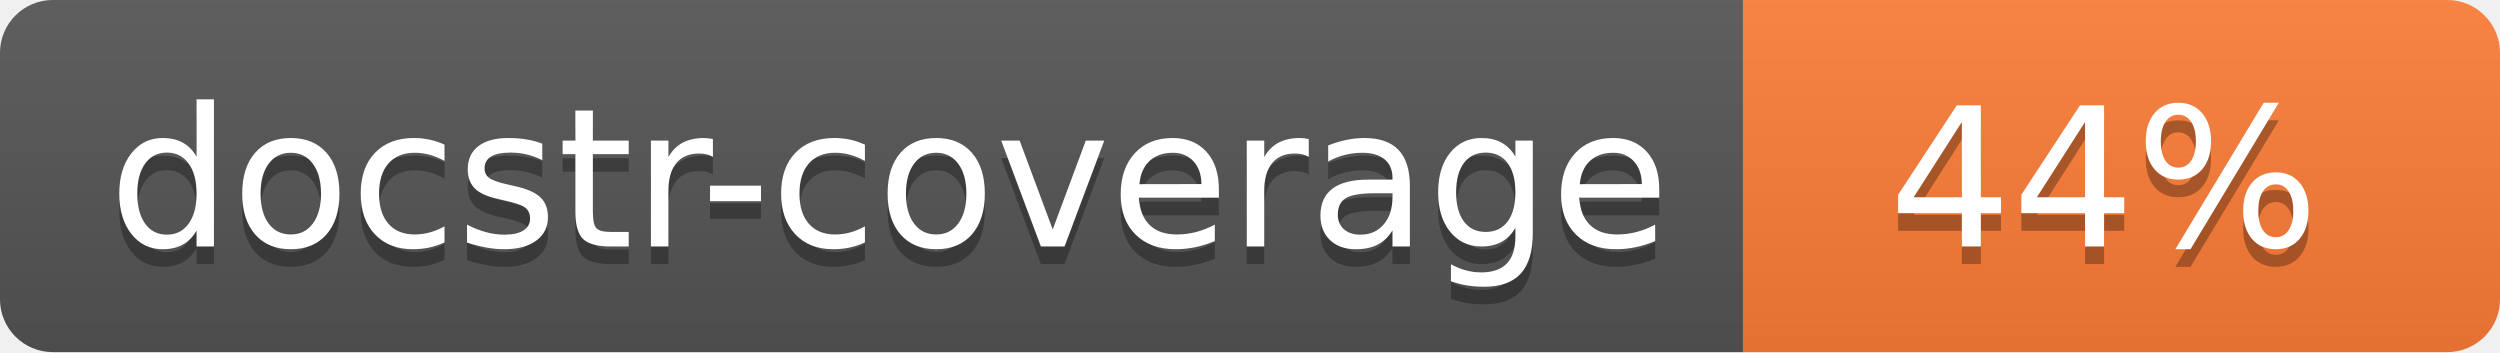
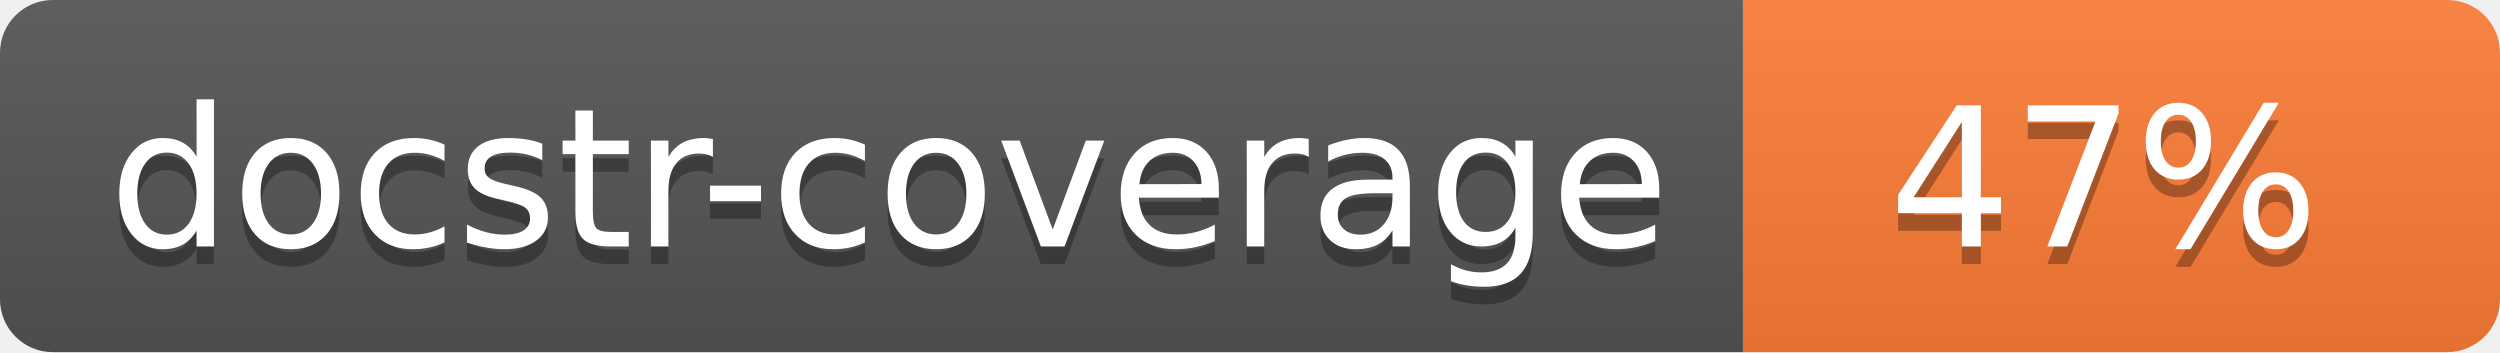
<svg xmlns="http://www.w3.org/2000/svg" width="142" height="20">
  <linearGradient id="s" x2="0" y2="100%">
    <stop offset="0" stop-color="#bbb" stop-opacity=".1" />
    <stop offset="1" stop-opacity=".1" />
  </linearGradient>
  <clipPath id="r">
    <rect width="142" height="20" rx="3" fill="#fff" />
  </clipPath>
  <g clip-path="url(#r)">
    <rect width="99" height="20" fill="#555" />
    <rect x="99" width="43" height="20" fill="#fe7d37" />
    <rect width="142" height="20" fill="url(#s)" />
  </g>
  <g fill="#fff" text-anchor="middle" font-family="Verdana,Geneva,DejaVu Sans,sans-serif" font-size="110">
    <text x="505" y="150" fill="#010101" fill-opacity=".3" transform="scale(.1)" textLength="890">docstr-coverage</text>
    <text x="505" y="140" transform="scale(.1)" textLength="890">docstr-coverage</text>
-     <text x="1195" y="150" fill="#010101" fill-opacity=".3" transform="scale(.1)">44%</text>
-     <text x="1195" y="140" transform="scale(.1)">44%</text>
+     <text x="1195" y="150" fill="#010101" fill-opacity=".3" transform="scale(.1)">47%</text>
+     <text x="1195" y="140" transform="scale(.1)">47%</text>
  </g>
</svg>
